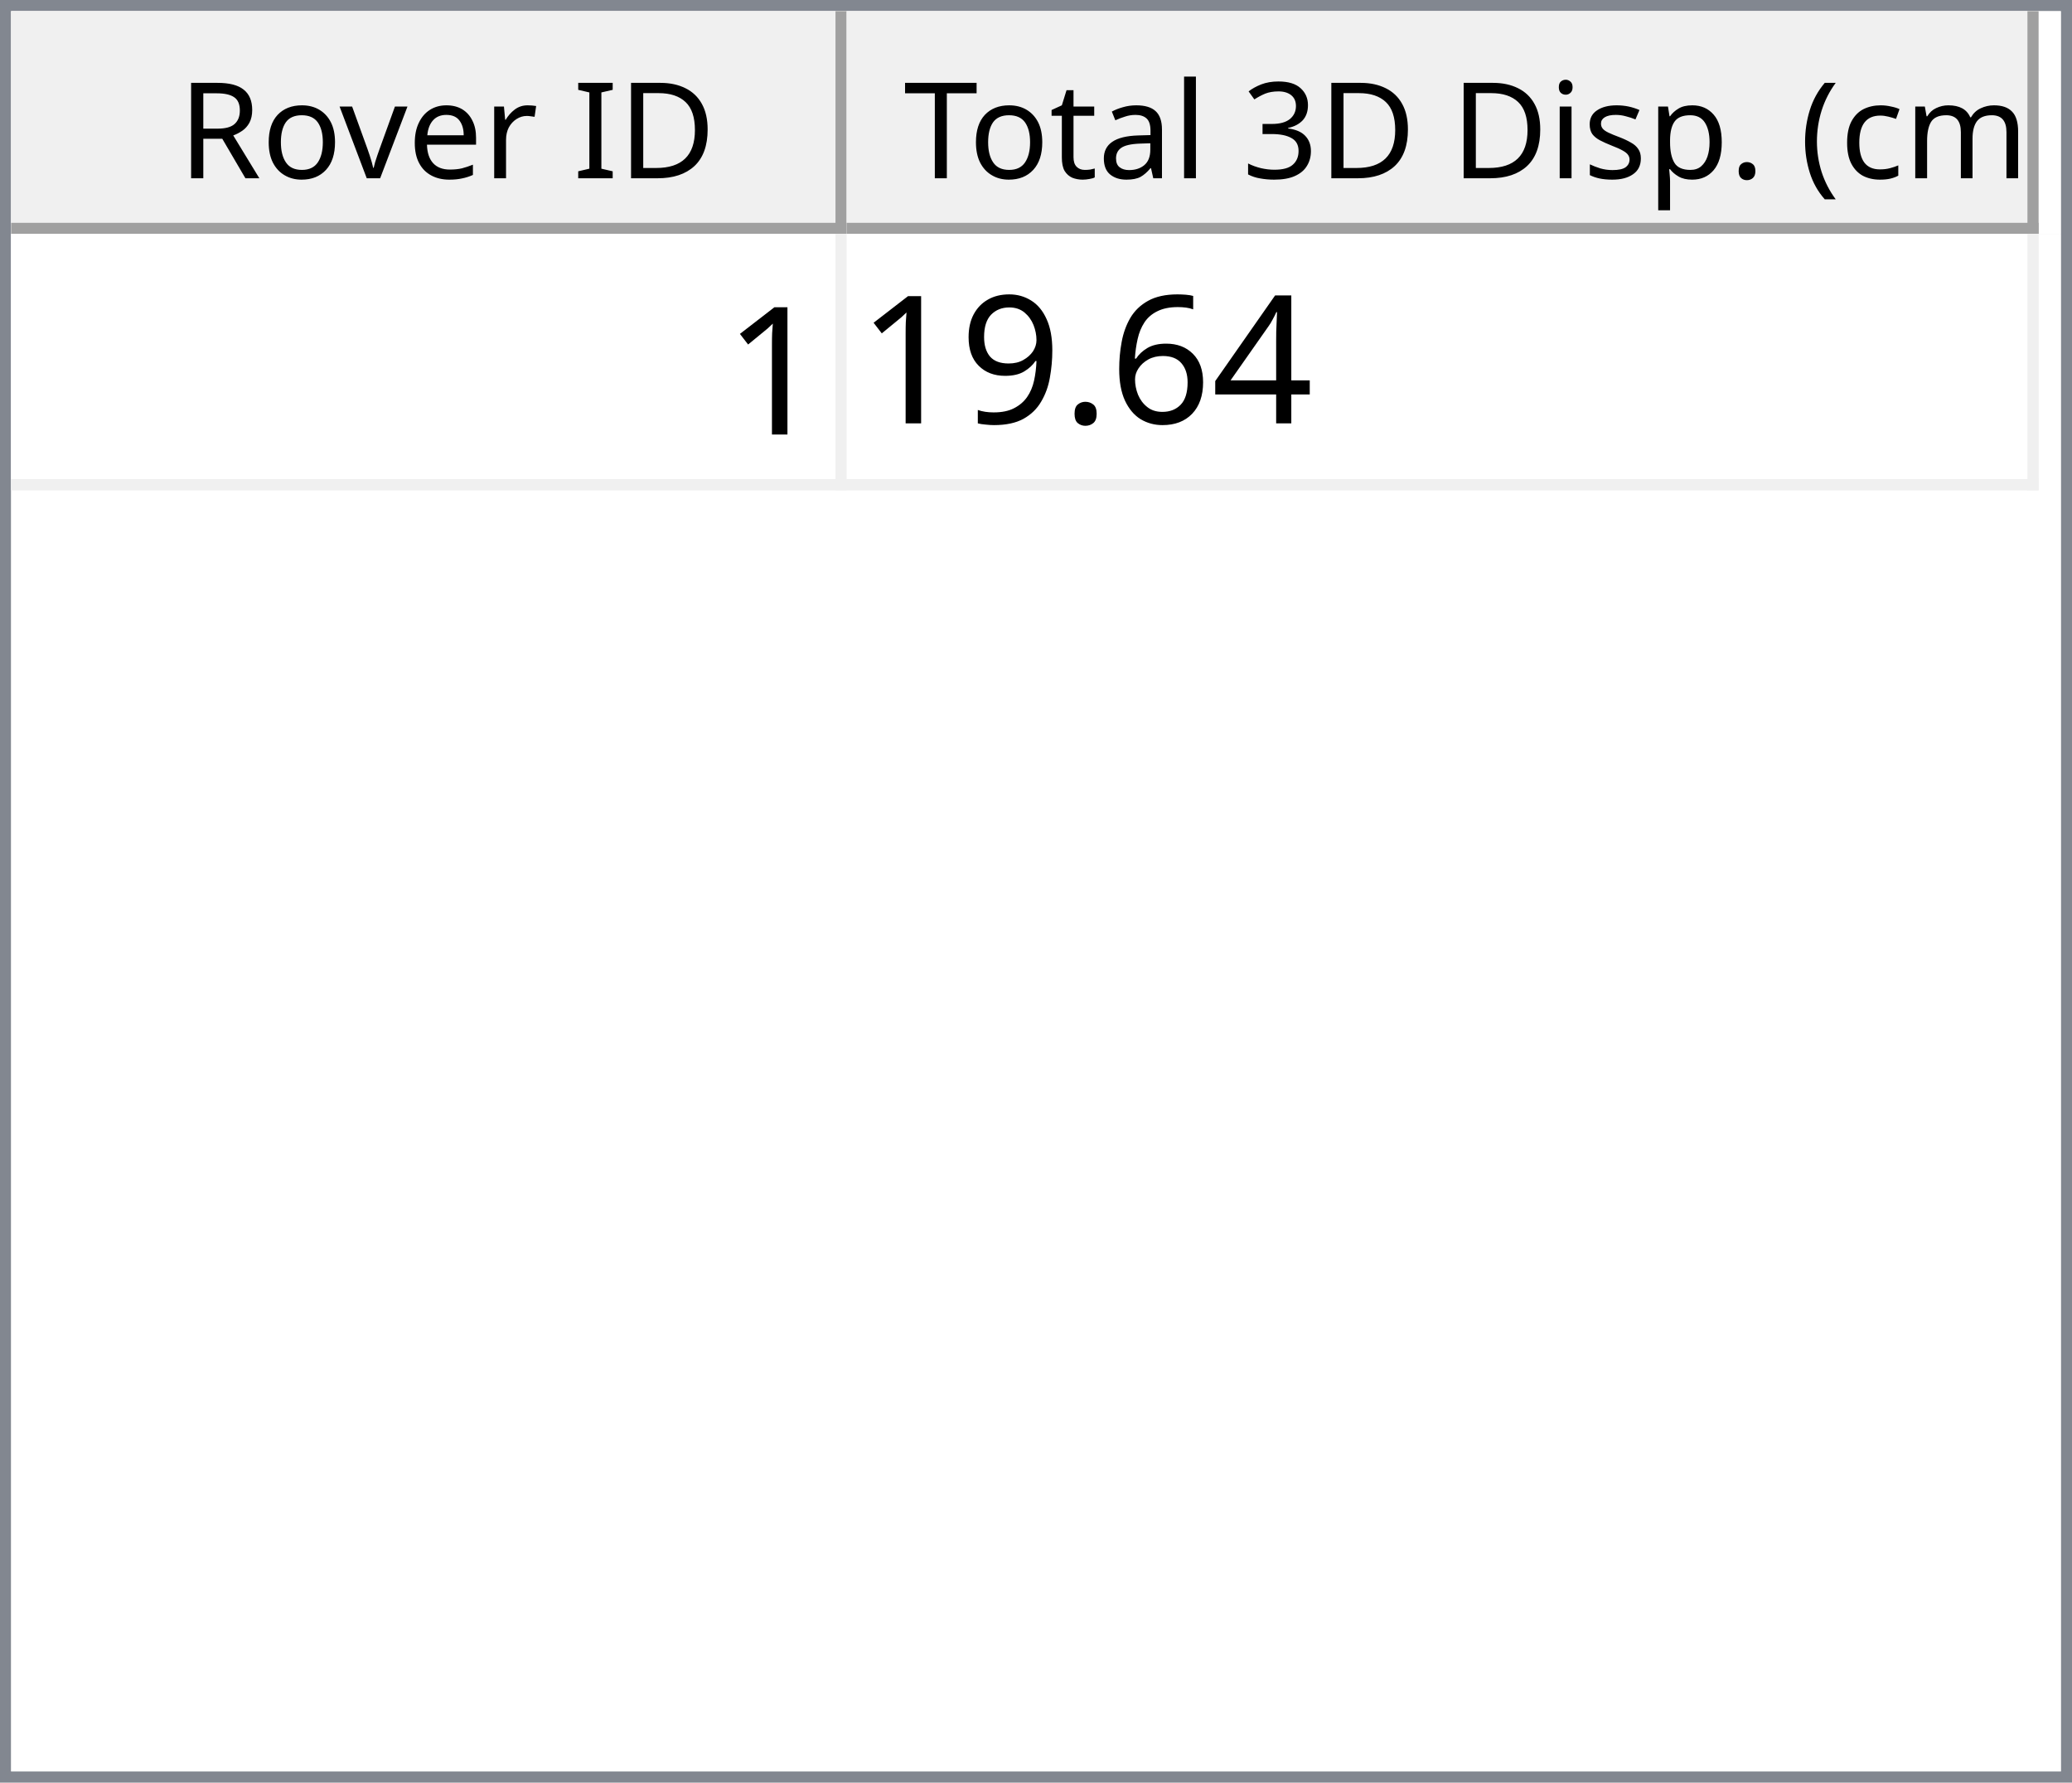
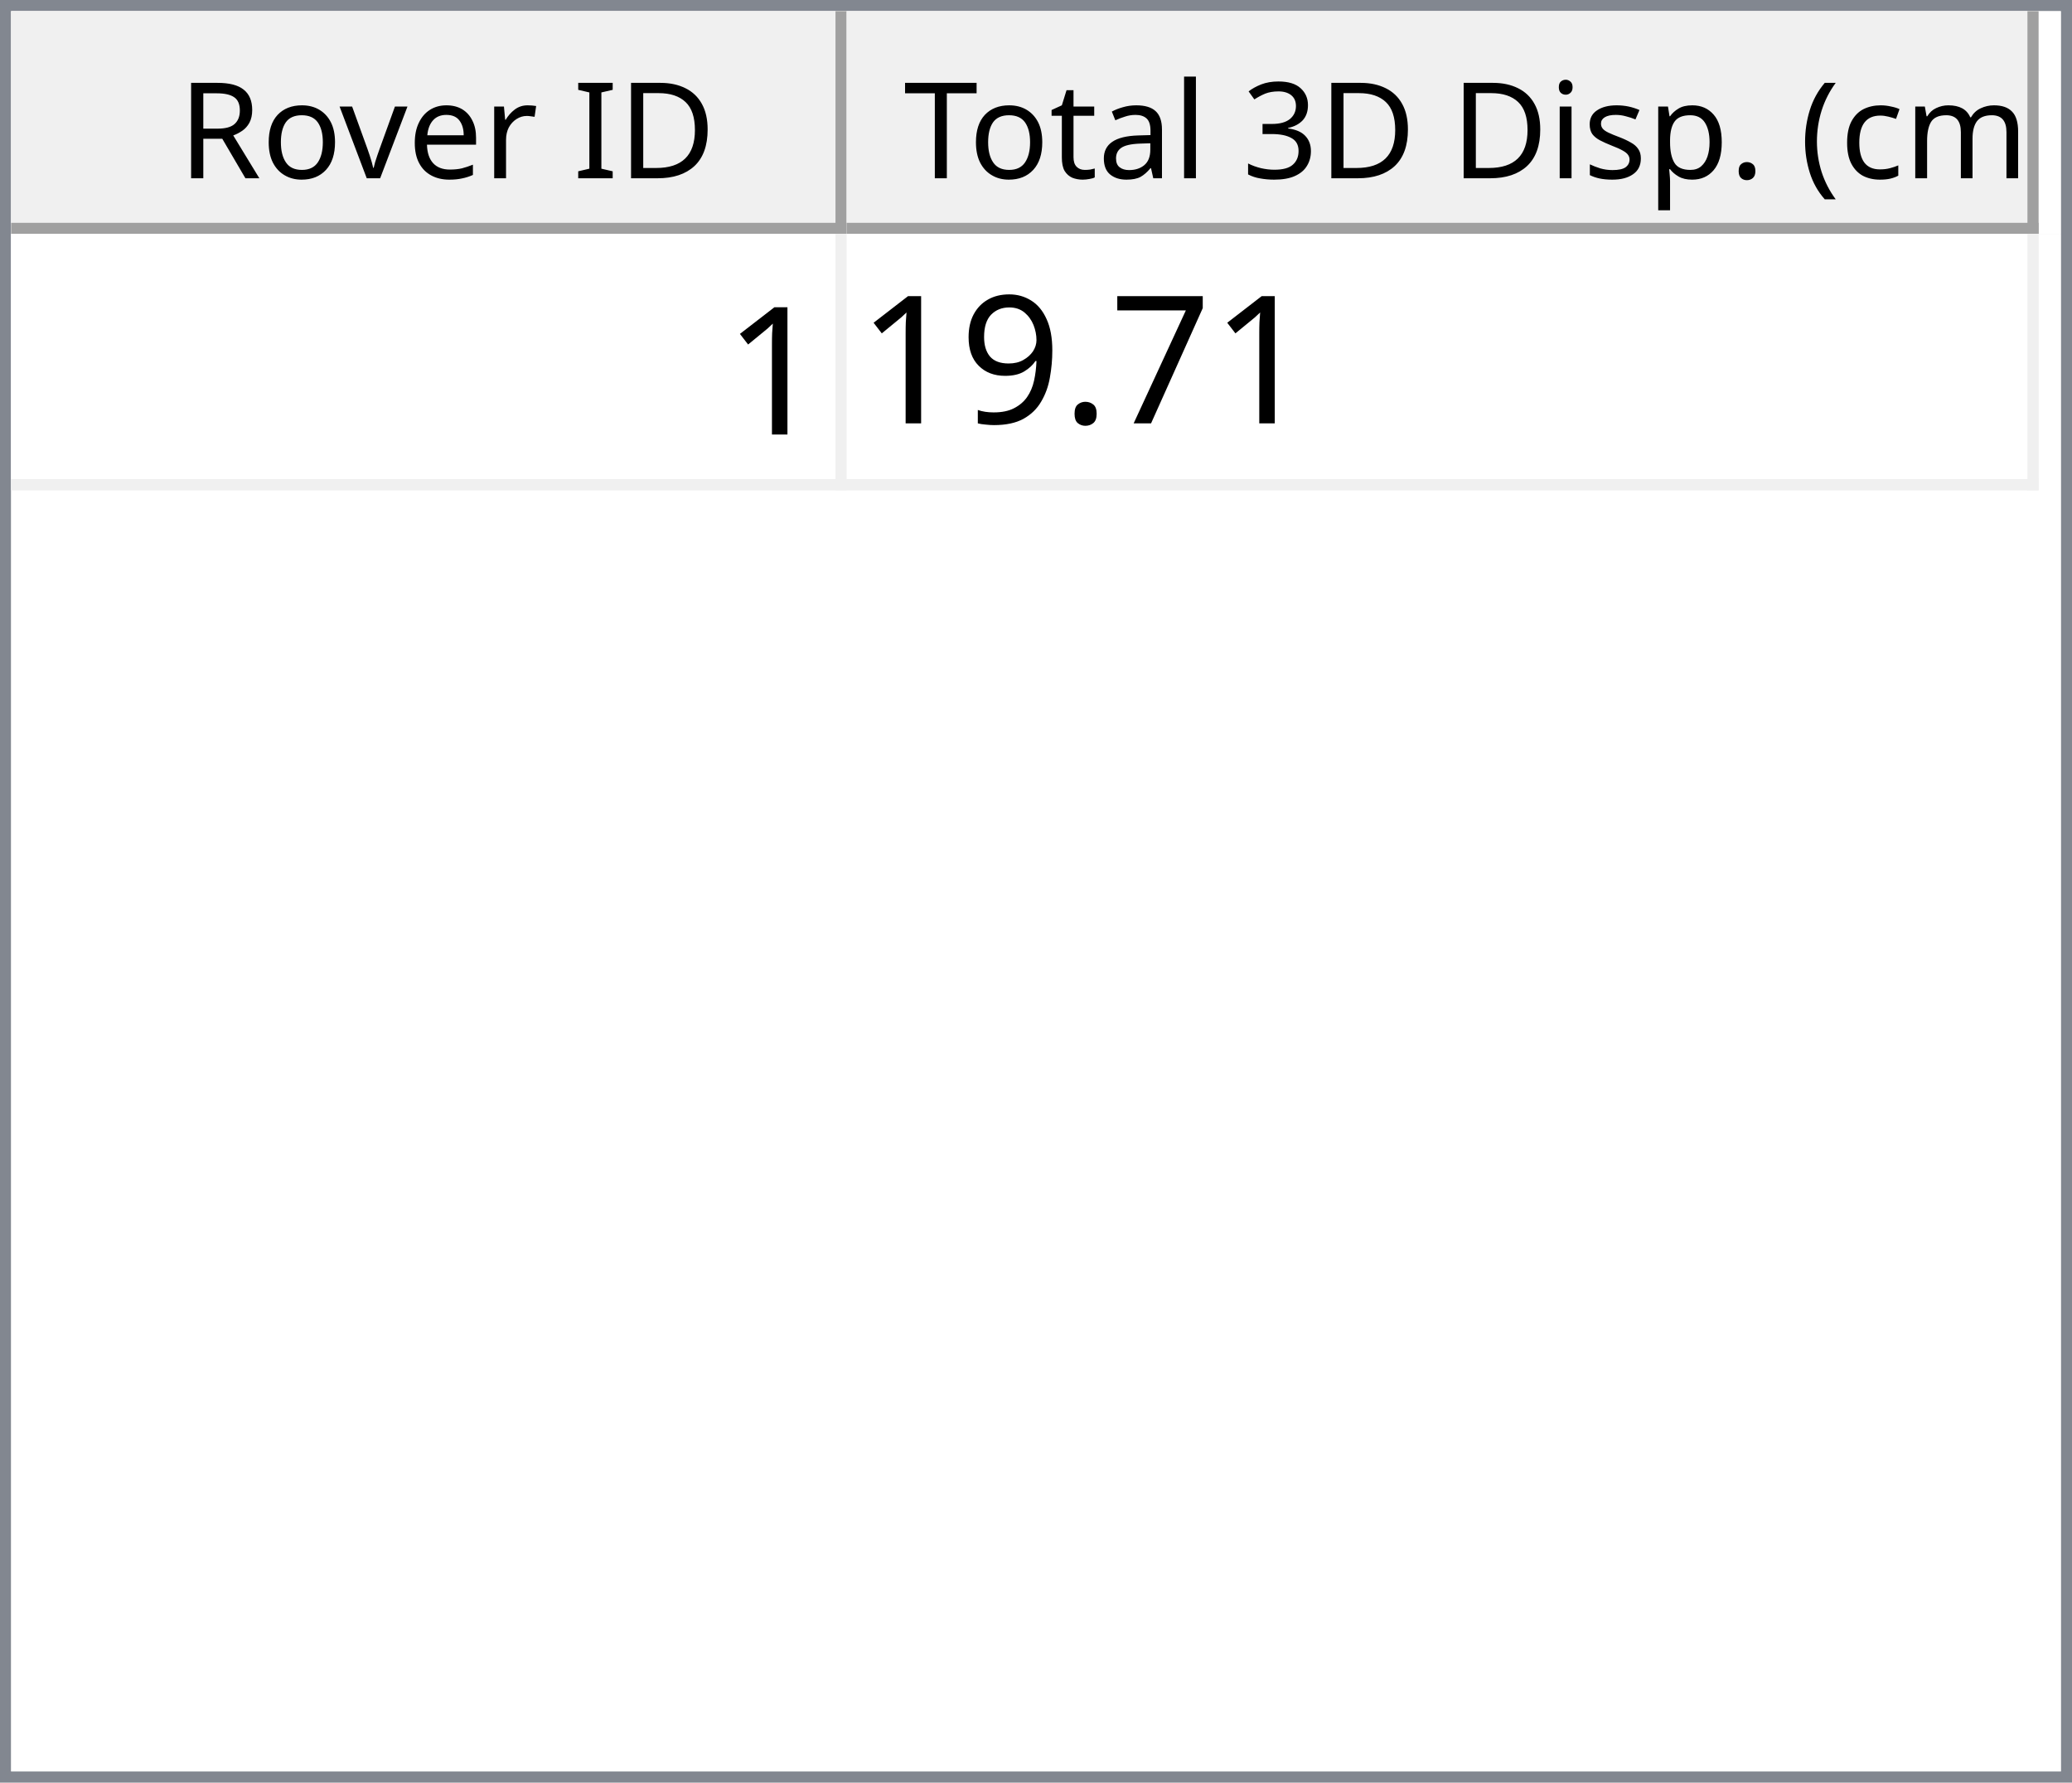
<svg xmlns="http://www.w3.org/2000/svg" style="fill-opacity:1; color-rendering:auto; color-interpolation:auto; text-rendering:auto; stroke:black; stroke-linecap:square; stroke-miterlimit:10; shape-rendering:auto; stroke-opacity:1; fill:black; stroke-dasharray:none; font-weight:normal; stroke-width:1; font-family:'Dialog'; font-style:normal; stroke-linejoin:miter; font-size:12px; stroke-dashoffset:0; image-rendering:auto;" width="186" height="160">
  <defs id="genericDefs" />
  <g>
    <defs id="defs1">
      <clipPath clipPathUnits="userSpaceOnUse" id="clipPath1">
        <path d="M0 0 L186 0 L186 160 L0 160 L0 0 Z" />
      </clipPath>
      <clipPath clipPathUnits="userSpaceOnUse" id="clipPath2">
        <path d="M0 0 L0 160 L186 160 L186 0 Z" />
      </clipPath>
      <clipPath clipPathUnits="userSpaceOnUse" id="clipPath3">
        <path d="M0 0 L0 20 L184 20 L184 0 Z" />
      </clipPath>
      <clipPath clipPathUnits="userSpaceOnUse" id="clipPath4">
        <path d="M0 0 L0 20 L75 20 L75 0 Z" />
      </clipPath>
      <clipPath clipPathUnits="userSpaceOnUse" id="clipPath5">
        <path d="M1 1 L1 19 L74 19 L74 1 Z" />
      </clipPath>
      <clipPath clipPathUnits="userSpaceOnUse" id="clipPath6">
        <path d="M0 0 L0 18 L73 18 L73 0 Z" />
      </clipPath>
      <clipPath clipPathUnits="userSpaceOnUse" id="clipPath7">
        <path d="M-0.5 -0.5 L-0.5 19.5 L74.5 19.5 L74.5 -0.5 Z" />
      </clipPath>
      <clipPath clipPathUnits="userSpaceOnUse" id="clipPath8">
        <path d="M0 0 L0 20 L107 20 L107 0 Z" />
      </clipPath>
      <clipPath clipPathUnits="userSpaceOnUse" id="clipPath9">
        <path d="M1 1 L1 19 L106 19 L106 1 Z" />
      </clipPath>
      <clipPath clipPathUnits="userSpaceOnUse" id="clipPath10">
        <path d="M0 0 L0 18 L105 18 L105 0 Z" />
      </clipPath>
      <clipPath clipPathUnits="userSpaceOnUse" id="clipPath11">
        <path d="M-0.5 -0.5 L-0.5 19.5 L106.5 19.5 L106.5 -0.5 Z" />
      </clipPath>
      <clipPath clipPathUnits="userSpaceOnUse" id="clipPath12">
        <path d="M0 0 L0 138 L184 138 L184 0 Z" />
      </clipPath>
      <clipPath clipPathUnits="userSpaceOnUse" id="clipPath13">
        <path d="M0 0 L0 23 L182 23 L182 0 Z" />
      </clipPath>
      <clipPath clipPathUnits="userSpaceOnUse" id="clipPath14">
        <path d="M-0.5 -0.5 L-0.5 22.5 L181.5 22.5 L181.5 -0.5 Z" />
      </clipPath>
      <clipPath clipPathUnits="userSpaceOnUse" id="clipPath15">
        <path d="M0 0 L0 22 L74 22 L74 0 Z" />
      </clipPath>
      <clipPath clipPathUnits="userSpaceOnUse" id="clipPath16">
        <path d="M0 0 L0 22 L106 22 L106 0 Z" />
      </clipPath>
      <font horiz-adv-x="64.551" id="font1">
        <font-face ascent="107.91" descent="25.098" units-per-em="100" style="font-style:normal; font-family:Segoe UI; font-weight:normal;" />
        <missing-glyph horiz-adv-x="64.551" d="M8.109 0 L8.109 68.266 L56.453 68.266 L56.453 0 L8.109 0 ZM15.328 7.234 L49.219 7.234 L49.219 61.031 L15.328 61.031 L15.328 7.234 Z" />
        <glyph unicode="D" horiz-adv-x="70.117" d="M9.188 0 L9.188 70.016 L28.516 70.016 Q65.531 70.016 65.531 35.891 Q65.531 19.672 55.25 9.836 Q44.969 0 27.734 0 L9.188 0 ZM17.391 62.594 L17.391 7.422 L27.828 7.422 Q41.609 7.422 49.273 14.797 Q56.938 22.172 56.938 35.688 Q56.938 62.594 28.328 62.594 L17.391 62.594 Z" />
        <glyph unicode="I" horiz-adv-x="26.611" d="M17.391 0 L9.188 0 L9.188 70.016 L17.391 70.016 L17.391 0 Z" />
        <glyph unicode=" " horiz-adv-x="27.393" d="" />
        <glyph unicode="r" horiz-adv-x="34.766" d="M34.188 41.891 Q32.078 43.5 28.125 43.5 Q23 43.5 19.555 38.672 Q16.109 33.844 16.109 25.484 L16.109 0 L8.109 0 L8.109 50 L16.109 50 L16.109 39.703 L16.312 39.703 Q18.016 44.969 21.531 47.922 Q25.047 50.875 29.391 50.875 Q32.516 50.875 34.188 50.203 L34.188 41.891 Z" />
        <glyph unicode="e" horiz-adv-x="52.295" d="M48.297 23 L12.984 23 Q13.188 14.656 17.484 10.109 Q21.781 5.562 29.297 5.562 Q37.75 5.562 44.828 11.141 L44.828 3.609 Q38.234 -1.172 27.391 -1.172 Q16.797 -1.172 10.742 5.641 Q4.688 12.453 4.688 24.812 Q4.688 36.469 11.305 43.82 Q17.922 51.172 27.734 51.172 Q37.547 51.172 42.922 44.828 Q48.297 38.484 48.297 27.203 L48.297 23 ZM40.094 29.781 Q40.047 36.719 36.75 40.578 Q33.453 44.438 27.594 44.438 Q21.922 44.438 17.969 40.383 Q14.016 36.328 13.094 29.781 L40.094 29.781 Z" />
        <glyph unicode="v" horiz-adv-x="47.9" d="M47.406 50 L27.484 0 L19.625 0 L0.688 50 L9.469 50 L22.172 13.672 Q23.578 9.672 23.922 6.688 L24.125 6.688 Q24.609 10.453 25.688 13.484 L38.969 50 L47.406 50 Z" />
        <glyph unicode="o" horiz-adv-x="58.594" d="M29 -1.172 Q17.922 -1.172 11.305 5.836 Q4.688 12.844 4.688 24.422 Q4.688 37.016 11.57 44.094 Q18.453 51.172 30.172 51.172 Q41.359 51.172 47.633 44.289 Q53.906 37.406 53.906 25.203 Q53.906 13.234 47.141 6.031 Q40.375 -1.172 29 -1.172 ZM29.594 44.438 Q21.875 44.438 17.383 39.188 Q12.891 33.938 12.891 24.703 Q12.891 15.828 17.43 10.695 Q21.969 5.562 29.594 5.562 Q37.359 5.562 41.531 10.594 Q45.703 15.625 45.703 24.906 Q45.703 34.281 41.531 39.359 Q37.359 44.438 29.594 44.438 Z" />
        <glyph unicode="R" horiz-adv-x="59.814" d="M59.375 0 L49.609 0 L37.891 19.625 Q36.281 22.359 34.766 24.289 Q33.25 26.219 31.664 27.438 Q30.078 28.656 28.25 29.219 Q26.422 29.781 24.125 29.781 L17.391 29.781 L17.391 0 L9.188 0 L9.188 70.016 L30.078 70.016 Q34.672 70.016 38.555 68.867 Q42.438 67.719 45.289 65.375 Q48.141 63.031 49.758 59.547 Q51.375 56.062 51.375 51.375 Q51.375 47.703 50.273 44.656 Q49.172 41.609 47.148 39.211 Q45.125 36.812 42.266 35.133 Q39.406 33.453 35.844 32.516 L35.844 32.328 Q37.594 31.547 38.891 30.547 Q40.188 29.547 41.359 28.18 Q42.531 26.812 43.68 25.078 Q44.828 23.344 46.234 21.047 L59.375 0 ZM17.391 62.594 L17.391 37.203 L28.516 37.203 Q31.594 37.203 34.203 38.133 Q36.812 39.062 38.719 40.797 Q40.625 42.531 41.703 45.047 Q42.781 47.562 42.781 50.688 Q42.781 56.297 39.141 59.445 Q35.5 62.594 28.609 62.594 L17.391 62.594 Z" />
        <glyph unicode=")" horiz-adv-x="30.176" d="M8.297 -15.922 L1.172 -15.922 Q16.406 2.344 16.406 26.812 Q16.406 51.469 1.078 70.016 L8.297 70.016 Q23.531 52.156 23.531 26.703 Q23.531 1.375 8.297 -15.922 Z" />
        <glyph unicode="m" horiz-adv-x="86.133" d="M79.109 0 L71.094 0 L71.094 28.719 Q71.094 37.016 68.531 40.727 Q65.969 44.438 59.906 44.438 Q54.781 44.438 51.195 39.75 Q47.609 35.062 47.609 28.516 L47.609 0 L39.594 0 L39.594 29.688 Q39.594 44.438 28.219 44.438 Q22.953 44.438 19.531 40.016 Q16.109 35.594 16.109 28.516 L16.109 0 L8.109 0 L8.109 50 L16.109 50 L16.109 42.094 L16.312 42.094 Q21.625 51.172 31.844 51.172 Q36.969 51.172 40.773 48.312 Q44.578 45.453 46 40.828 Q51.562 51.172 62.594 51.172 Q79.109 51.172 79.109 30.812 L79.109 0 Z" />
        <glyph unicode="c" horiz-adv-x="46.191" d="M42.188 2.297 Q36.422 -1.172 28.516 -1.172 Q17.828 -1.172 11.258 5.789 Q4.688 12.75 4.688 23.828 Q4.688 36.188 11.766 43.68 Q18.844 51.172 30.672 51.172 Q37.25 51.172 42.281 48.734 L42.281 40.531 Q36.719 44.438 30.375 44.438 Q22.703 44.438 17.797 38.945 Q12.891 33.453 12.891 24.516 Q12.891 15.719 17.508 10.641 Q22.125 5.562 29.891 5.562 Q36.422 5.562 42.188 9.906 L42.188 2.297 Z" />
        <glyph unicode="(" horiz-adv-x="30.176" d="M29.109 -15.922 L21.969 -15.922 Q6.844 1.375 6.844 26.703 Q6.844 52.156 21.969 70.016 L29.203 70.016 Q13.875 51.469 13.875 26.812 Q13.875 2.344 29.109 -15.922 Z" />
        <glyph unicode="." horiz-adv-x="21.68" d="M10.891 -1.078 Q8.641 -1.078 7.055 0.539 Q5.469 2.156 5.469 4.391 Q5.469 6.641 7.055 8.273 Q8.641 9.906 10.891 9.906 Q13.188 9.906 14.797 8.273 Q16.406 6.641 16.406 4.391 Q16.406 2.156 14.797 0.539 Q13.188 -1.078 10.891 -1.078 Z" />
        <glyph unicode="p" horiz-adv-x="58.789" d="M16.312 7.234 L16.109 7.234 L16.109 -23 L8.109 -23 L8.109 50 L16.109 50 L16.109 41.219 L16.312 41.219 Q22.219 51.172 33.594 51.172 Q43.266 51.172 48.688 44.461 Q54.109 37.75 54.109 26.469 Q54.109 13.922 48 6.375 Q41.891 -1.172 31.297 -1.172 Q21.578 -1.172 16.312 7.234 ZM16.109 27.391 L16.109 20.406 Q16.109 14.203 20.141 9.883 Q24.172 5.562 30.375 5.562 Q37.641 5.562 41.773 11.133 Q45.906 16.703 45.906 26.609 Q45.906 34.969 42.047 39.703 Q38.188 44.438 31.594 44.438 Q24.609 44.438 20.359 39.578 Q16.109 34.719 16.109 27.391 Z" />
        <glyph unicode="s" horiz-adv-x="42.432" d="M5.078 1.812 L5.078 10.406 Q11.625 5.562 19.484 5.562 Q30.031 5.562 30.031 12.594 Q30.031 14.594 29.125 15.992 Q28.219 17.391 26.68 18.461 Q25.141 19.531 23.07 20.383 Q21 21.234 18.609 22.172 Q15.281 23.484 12.766 24.828 Q10.25 26.172 8.57 27.859 Q6.891 29.547 6.031 31.695 Q5.172 33.844 5.172 36.719 Q5.172 40.234 6.789 42.945 Q8.406 45.656 11.086 47.484 Q13.766 49.312 17.211 50.242 Q20.656 51.172 24.312 51.172 Q30.812 51.172 35.938 48.922 L35.938 40.828 Q30.422 44.438 23.25 44.438 Q21 44.438 19.195 43.922 Q17.391 43.406 16.094 42.477 Q14.797 41.547 14.086 40.258 Q13.375 38.969 13.375 37.406 Q13.375 35.453 14.086 34.133 Q14.797 32.812 16.164 31.789 Q17.531 30.766 19.484 29.938 Q21.438 29.109 23.922 28.125 Q27.25 26.859 29.883 25.516 Q32.516 24.172 34.375 22.484 Q36.234 20.797 37.234 18.602 Q38.234 16.406 38.234 13.375 Q38.234 9.672 36.602 6.938 Q34.969 4.203 32.234 2.398 Q29.5 0.594 25.93 -0.289 Q22.359 -1.172 18.453 -1.172 Q10.75 -1.172 5.078 1.812 Z" />
        <glyph unicode="i" horiz-adv-x="24.219" d="M12.203 62.703 Q10.062 62.703 8.547 64.164 Q7.031 65.625 7.031 67.875 Q7.031 70.125 8.547 71.609 Q10.062 73.094 12.203 73.094 Q14.406 73.094 15.945 71.609 Q17.484 70.125 17.484 67.875 Q17.484 65.719 15.945 64.211 Q14.406 62.703 12.203 62.703 ZM16.109 0 L8.109 0 L8.109 50 L16.109 50 L16.109 0 Z" />
        <glyph unicode="3" horiz-adv-x="53.906" d="M46.531 19.828 Q46.531 15.094 44.75 11.211 Q42.969 7.328 39.719 4.57 Q36.469 1.812 31.93 0.297 Q27.391 -1.219 21.922 -1.219 Q11.922 -1.219 6 2.594 L6 11.188 Q13.094 5.609 22.219 5.609 Q25.875 5.609 28.828 6.539 Q31.781 7.469 33.906 9.227 Q36.031 10.984 37.18 13.477 Q38.328 15.969 38.328 19.094 Q38.328 32.812 18.797 32.812 L12.984 32.812 L12.984 39.594 L18.5 39.594 Q35.797 39.594 35.797 52.484 Q35.797 64.406 22.609 64.406 Q15.188 64.406 8.688 59.422 L8.688 67.188 Q15.375 71.188 24.609 71.188 Q29 71.188 32.57 69.969 Q36.141 68.75 38.68 66.555 Q41.219 64.359 42.609 61.281 Q44 58.203 44 54.5 Q44 40.672 30.031 36.719 L30.031 36.531 Q33.594 36.141 36.625 34.797 Q39.656 33.453 41.852 31.305 Q44.047 29.156 45.289 26.25 Q46.531 23.344 46.531 19.828 Z" />
        <glyph unicode="l" horiz-adv-x="24.219" d="M16.109 0 L8.109 0 L8.109 74.031 L16.109 74.031 L16.109 0 Z" />
        <glyph unicode="a" horiz-adv-x="50.879" d="M43.891 0 L35.891 0 L35.891 7.812 L35.688 7.812 Q30.469 -1.172 20.312 -1.172 Q12.844 -1.172 8.617 2.781 Q4.391 6.734 4.391 13.281 Q4.391 27.297 20.906 29.594 L35.891 31.688 Q35.891 44.438 25.594 44.438 Q16.547 44.438 9.281 38.281 L9.281 46.484 Q16.656 51.172 26.266 51.172 Q43.891 51.172 43.891 32.516 L43.891 0 ZM35.891 25.297 L23.828 23.641 Q18.266 22.859 15.43 20.875 Q12.594 18.891 12.594 13.875 Q12.594 10.203 15.211 7.883 Q17.828 5.562 22.172 5.562 Q28.125 5.562 32.008 9.742 Q35.891 13.922 35.891 20.312 L35.891 25.297 Z" />
        <glyph unicode="t" horiz-adv-x="33.887" d="M31.297 0.484 Q28.469 -1.078 23.828 -1.078 Q10.688 -1.078 10.688 13.578 L10.688 43.172 L2.094 43.172 L2.094 50 L10.688 50 L10.688 62.203 L18.703 64.797 L18.703 50 L31.297 50 L31.297 43.172 L18.703 43.172 L18.703 14.984 Q18.703 9.969 20.414 7.82 Q22.125 5.672 26.078 5.672 Q29.109 5.672 31.297 7.328 L31.297 0.484 Z" />
        <glyph unicode="T" horiz-adv-x="52.393" d="M50.594 62.594 L30.375 62.594 L30.375 0 L22.172 0 L22.172 62.594 L2 62.594 L2 70.016 L50.594 70.016 L50.594 62.594 Z" />
      </font>
      <font horiz-adv-x="75.0" id="font2">
        <font-face ascent="100.537" descent="21.973" units-per-em="100" style="font-style:normal; font-family:sans-serif; font-weight:normal;" />
        <missing-glyph horiz-adv-x="75.0" d="M12.5 0 L12.5 62.5 L62.5 62.5 L62.5 0 L12.5 0 ZM14.062 1.562 L60.938 1.562 L60.938 60.938 L14.062 60.938 L14.062 1.562 Z" />
        <glyph unicode="1" horiz-adv-x="55.615" d="M37.25 0 L28.469 0 L28.469 56 Q25.297 52.984 20.141 49.953 Q14.984 46.922 10.891 45.406 L10.891 53.906 Q18.266 57.375 23.781 62.305 Q29.297 67.234 31.594 71.875 L37.25 71.875 L37.25 0 Z" />
-         <glyph unicode="4" horiz-adv-x="55.615" d="M32.328 0 L32.328 17.141 L1.266 17.141 L1.266 25.203 L33.938 71.578 L41.109 71.578 L41.109 25.203 L50.781 25.203 L50.781 17.141 L41.109 17.141 L41.109 0 L32.328 0 ZM32.328 25.203 L32.328 57.469 L9.906 25.203 L32.328 25.203 Z" />
-         <glyph unicode="6" horiz-adv-x="55.615" d="M49.75 54.047 L41.016 53.375 Q39.844 58.547 37.703 60.891 Q34.125 64.656 28.906 64.656 Q24.703 64.656 21.531 62.312 Q17.391 59.281 14.992 53.469 Q12.594 47.656 12.5 36.922 Q15.672 41.75 20.266 44.094 Q24.859 46.438 29.891 46.438 Q38.672 46.438 44.852 39.969 Q51.031 33.5 51.031 23.25 Q51.031 16.5 48.125 10.719 Q45.219 4.938 40.141 1.859 Q35.062 -1.219 28.609 -1.219 Q17.625 -1.219 10.695 6.859 Q3.766 14.938 3.766 33.5 Q3.766 54.25 11.422 63.672 Q18.109 71.875 29.438 71.875 Q37.891 71.875 43.289 67.141 Q48.688 62.406 49.75 54.047 ZM13.875 23.188 Q13.875 18.656 15.797 14.508 Q17.719 10.359 21.188 8.18 Q24.656 6 28.469 6 Q34.031 6 38.039 10.492 Q42.047 14.984 42.047 22.703 Q42.047 30.125 38.086 34.398 Q34.125 38.672 28.125 38.672 Q22.172 38.672 18.023 34.398 Q13.875 30.125 13.875 23.188 Z" />
+         <glyph unicode="7" horiz-adv-x="55.615" d="M4.734 62.203 L4.734 70.656 L51.078 70.656 L51.078 63.812 Q44.234 56.547 37.523 44.484 Q30.812 32.422 27.156 19.672 Q24.516 10.688 23.781 0 L14.75 0 Q14.891 8.453 18.062 20.414 Q21.234 32.375 27.172 43.484 Q33.109 54.594 39.797 62.203 L4.734 62.203 Z" />
        <glyph unicode="." horiz-adv-x="27.783" d="M9.078 0 L9.078 10.016 L19.094 10.016 L19.094 0 L9.078 0 Z" />
        <glyph unicode="9" horiz-adv-x="55.615" d="M5.469 16.547 L13.922 17.328 Q14.984 11.375 18.016 8.688 Q21.047 6 25.781 6 Q29.828 6 32.883 7.859 Q35.938 9.719 37.891 12.82 Q39.844 15.922 41.164 21.195 Q42.484 26.469 42.484 31.938 Q42.484 32.516 42.438 33.688 Q39.797 29.5 35.234 26.883 Q30.672 24.266 25.344 24.266 Q16.453 24.266 10.305 30.711 Q4.156 37.156 4.156 47.703 Q4.156 58.594 10.578 65.234 Q17 71.875 26.656 71.875 Q33.641 71.875 39.43 68.117 Q45.219 64.359 48.219 57.398 Q51.219 50.438 51.219 37.25 Q51.219 23.531 48.242 15.406 Q45.266 7.281 39.383 3.031 Q33.5 -1.219 25.594 -1.219 Q17.188 -1.219 11.867 3.445 Q6.547 8.109 5.469 16.547 ZM41.453 48.141 Q41.453 55.719 37.43 60.156 Q33.406 64.594 27.734 64.594 Q21.875 64.594 17.531 59.812 Q13.188 55.031 13.188 47.406 Q13.188 40.578 17.312 36.305 Q21.438 32.031 27.484 32.031 Q33.594 32.031 37.523 36.305 Q41.453 40.578 41.453 48.141 Z" />
      </font>
    </defs>
    <g style="fill:white; stroke:white;">
      <rect x="0" y="0" width="186" style="clip-path:url(#clipPath1); stroke:none;" height="160" />
    </g>
    <g style="fill:white; text-rendering:optimizeSpeed; color-rendering:optimizeSpeed; image-rendering:optimizeSpeed; shape-rendering:crispEdges; stroke:white; color-interpolation:sRGB;">
      <rect x="0" width="186" height="160" y="0" style="stroke:none;" />
      <path style="stroke:none;" d="M0 160 L186 160 L186 0 L0 0 Z" />
    </g>
    <g style="fill:rgb(240,240,240); font-family:'Segoe UI'; stroke:rgb(240,240,240);">
      <rect x="0" y="0" width="186" style="clip-path:url(#clipPath2); stroke:none;" height="160" />
    </g>
    <g style="fill:rgb(130,135,144); font-family:'Segoe UI'; stroke:rgb(130,135,144);">
      <path d="M0 0 L186 0 L186 160 L0 160 L0 0 ZM1 1 L185 1 L185 159 L1 159 L1 1 Z" style="fill-rule:evenodd; clip-path:url(#clipPath2); stroke:none;" />
    </g>
    <g style="fill:white; font-family:'Segoe UI'; stroke:white;" transform="translate(1,1)">
      <rect x="0" y="0" width="184" style="clip-path:url(#clipPath3); stroke:none;" height="20" />
    </g>
    <g style="fill:rgb(240,240,240); font-family:'Segoe UI'; stroke:rgb(240,240,240);" transform="translate(1,1)">
      <rect x="0" y="0" width="75" style="clip-path:url(#clipPath4); stroke:none;" height="20" />
    </g>
    <g style="font-family:'Segoe UI';" transform="translate(2,2)">
      <text x="14" xml:space="preserve" y="14" style="clip-path:url(#clipPath6); stroke:none;">Rover ID</text>
    </g>
    <g style="fill:rgb(160,160,160); font-family:'Segoe UI'; stroke:rgb(160,160,160); stroke-linejoin:bevel;" transform="translate(1.5,1.5)">
      <line x1="74" x2="74" y1="0" style="fill:none; clip-path:url(#clipPath7);" y2="19" />
    </g>
    <g style="fill:rgb(160,160,160); font-family:'Segoe UI'; stroke:rgb(160,160,160); stroke-linejoin:bevel;" transform="matrix(1,0,0,1,1,1) translate(0.5,0.5)">
      <line x1="0" x2="74" y1="19" style="fill:none; clip-path:url(#clipPath7);" y2="19" />
    </g>
    <g style="fill:rgb(240,240,240); font-family:'Segoe UI'; stroke:rgb(240,240,240);" transform="translate(76,1)">
      <rect x="0" y="0" width="107" style="clip-path:url(#clipPath8); stroke:none;" height="20" />
    </g>
    <g style="font-family:'Segoe UI';" transform="translate(77,2)">
      <text x="1" xml:space="preserve" y="14" style="clip-path:url(#clipPath10); stroke:none;"> Total 3D Disp. (cm)</text>
    </g>
    <g style="fill:rgb(160,160,160); font-family:'Segoe UI'; stroke:rgb(160,160,160); stroke-linejoin:bevel;" transform="translate(76.5,1.5)">
      <line x1="106" x2="106" y1="0" style="fill:none; clip-path:url(#clipPath11);" y2="19" />
    </g>
    <g style="fill:rgb(160,160,160); font-family:'Segoe UI'; stroke:rgb(160,160,160); stroke-linejoin:bevel;" transform="matrix(1,0,0,1,76,1) translate(0.5,0.5)">
      <line x1="0" x2="106" y1="19" style="fill:none; clip-path:url(#clipPath11);" y2="19" />
    </g>
    <g style="fill:white; font-family:'Segoe UI'; stroke:white;" transform="translate(1,21)">
      <rect x="0" y="0" width="184" style="clip-path:url(#clipPath12); stroke:none;" height="138" />
    </g>
    <g style="fill:rgb(240,240,240); font-size:16px; font-family:sans-serif; stroke:rgb(240,240,240);" transform="translate(1,21)">
      <rect x="0" y="0" width="182" style="clip-path:url(#clipPath13); stroke:none;" height="23" />
      <line transform="translate(0.5,0.5)" x1="0" x2="181" y1="22" style="clip-path:url(#clipPath14); fill:none; stroke-linejoin:bevel;" y2="22" />
    </g>
    <g transform="matrix(1,0,0,1,1,21) translate(0.5,0.5)" style="fill:rgb(240,240,240); font-size:16px; font-family:sans-serif; stroke:rgb(240,240,240); stroke-linejoin:bevel;">
      <line x1="74" x2="74" y1="0" style="fill:none; clip-path:url(#clipPath14);" y2="22" />
    </g>
    <g transform="matrix(1,0,0,1,1,21) translate(0.5,0.5)" style="fill:rgb(240,240,240); font-size:16px; font-family:sans-serif; stroke:rgb(240,240,240); stroke-linejoin:bevel;">
      <line x1="181" x2="181" y1="0" style="fill:none; clip-path:url(#clipPath14);" y2="22" />
    </g>
    <g style="fill:white; font-size:16px; font-family:sans-serif; stroke:white;" transform="matrix(1,0,0,1,1,21)">
      <rect x="0" y="0" width="74" style="clip-path:url(#clipPath15); stroke:none;" height="22" />
      <text x="64" y="18" style="fill:black; clip-path:url(#clipPath15); stroke:none;" xml:space="preserve">1</text>
    </g>
    <g style="fill:white; font-size:16px; font-family:sans-serif; stroke:white;" transform="matrix(1,0,0,1,1,21) translate(75,0)">
      <rect x="0" y="0" width="106" style="clip-path:url(#clipPath16); stroke:none;" height="22" />
-       <text x="1" y="17" style="fill:black; clip-path:url(#clipPath16); stroke:none;" xml:space="preserve">19.64</text>
+       <text x="1" y="17" style="fill:black; clip-path:url(#clipPath16); stroke:none;" xml:space="preserve">19.71</text>
    </g>
  </g>
</svg>
